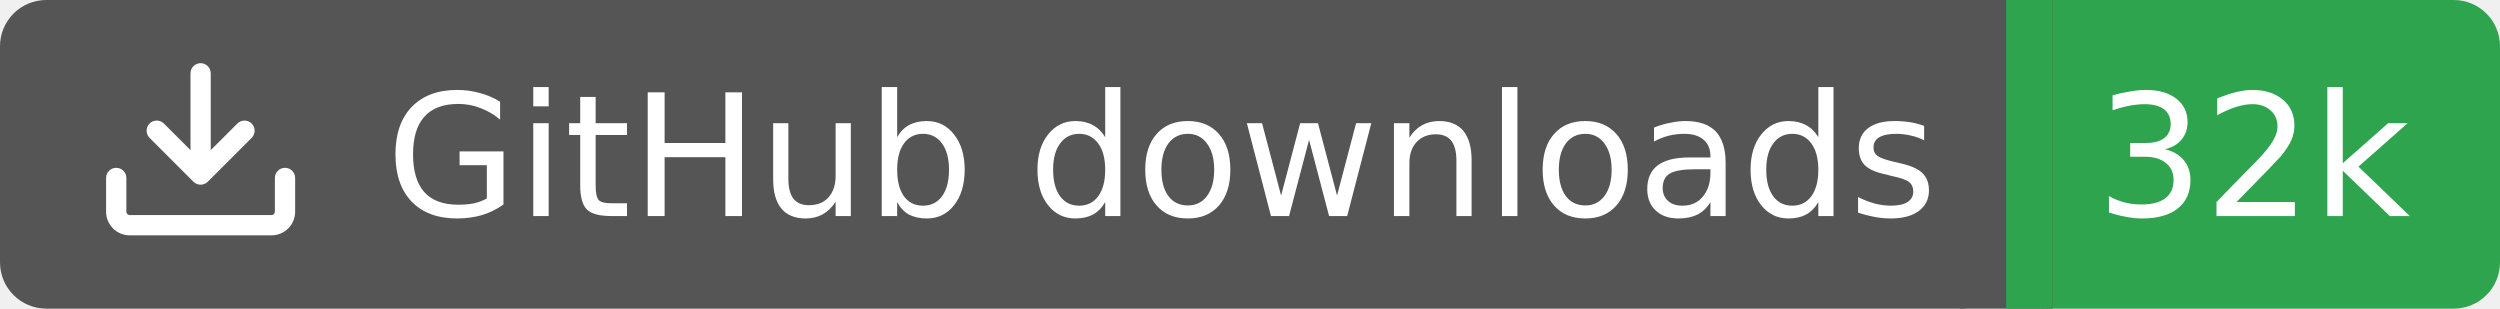
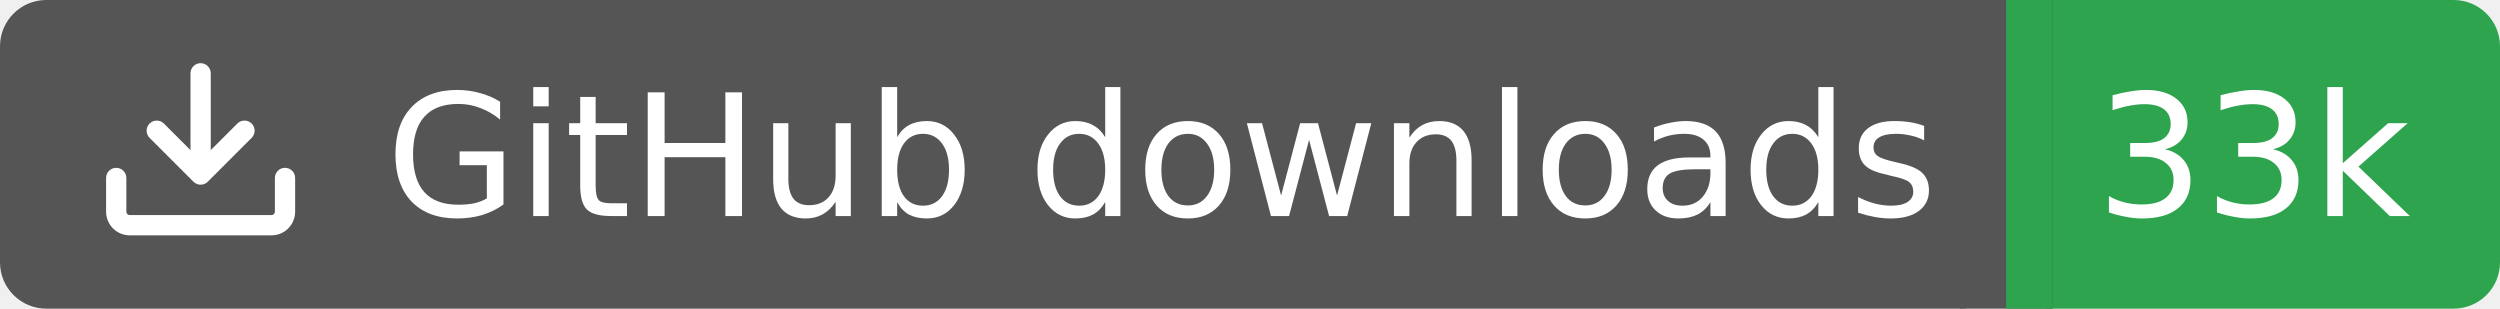
<svg xmlns="http://www.w3.org/2000/svg" width="162" height="20">
  <rect width="130" height="20" rx="3" fill="#555555" />
  <rect x="130" width="32" height="20" rx="3" fill="#2ea44f" />
  <rect x="127" width="6" height="20" fill="#555555" />
  <rect x="130" width="3" height="20" fill="#2ea44f" />
  <g transform="translate(6.0,3.0) scale(0.875)">
    <path d="M2.75 14A1.75 1.75 0 0 1 1 12.25v-2.5a.75.75 0 0 1 1.5 0v2.5c0 .138.112.25.25.25h10.5a.25.25 0 0 0 .25-.25v-2.5a.75.75 0 0 1 1.5 0v2.5A1.75 1.75 0 0 1 13.25 14ZM7.25 7.689V2a.75.75 0 0 1 1.5 0v5.689l1.97-1.969a.749.749 0 1 1 1.06 1.06l-3.25 3.25a.749.749 0 0 1-1.06 0L4.22 6.78a.749.749 0 1 1 1.06-1.06l1.97 1.969Z" fill="#fff" />
  </g>
  <text x="25" y="14.0" fill="#fff" font-family="Verdana,Geneva,DejaVu Sans,sans-serif" font-size="11" font-weight="normal" font-style="normal">GitHub downloads</text>
-   <text x="146" y="14.0" fill="#fff" font-family="Verdana,Geneva,DejaVu Sans,sans-serif" font-size="11" font-weight="normal" font-style="normal" text-anchor="middle">32k</text>
+   <text x="146" y="14.0" fill="#fff" font-family="Verdana,Geneva,DejaVu Sans,sans-serif" font-size="11" font-weight="normal" font-style="normal" text-anchor="middle">33k</text>
</svg>
